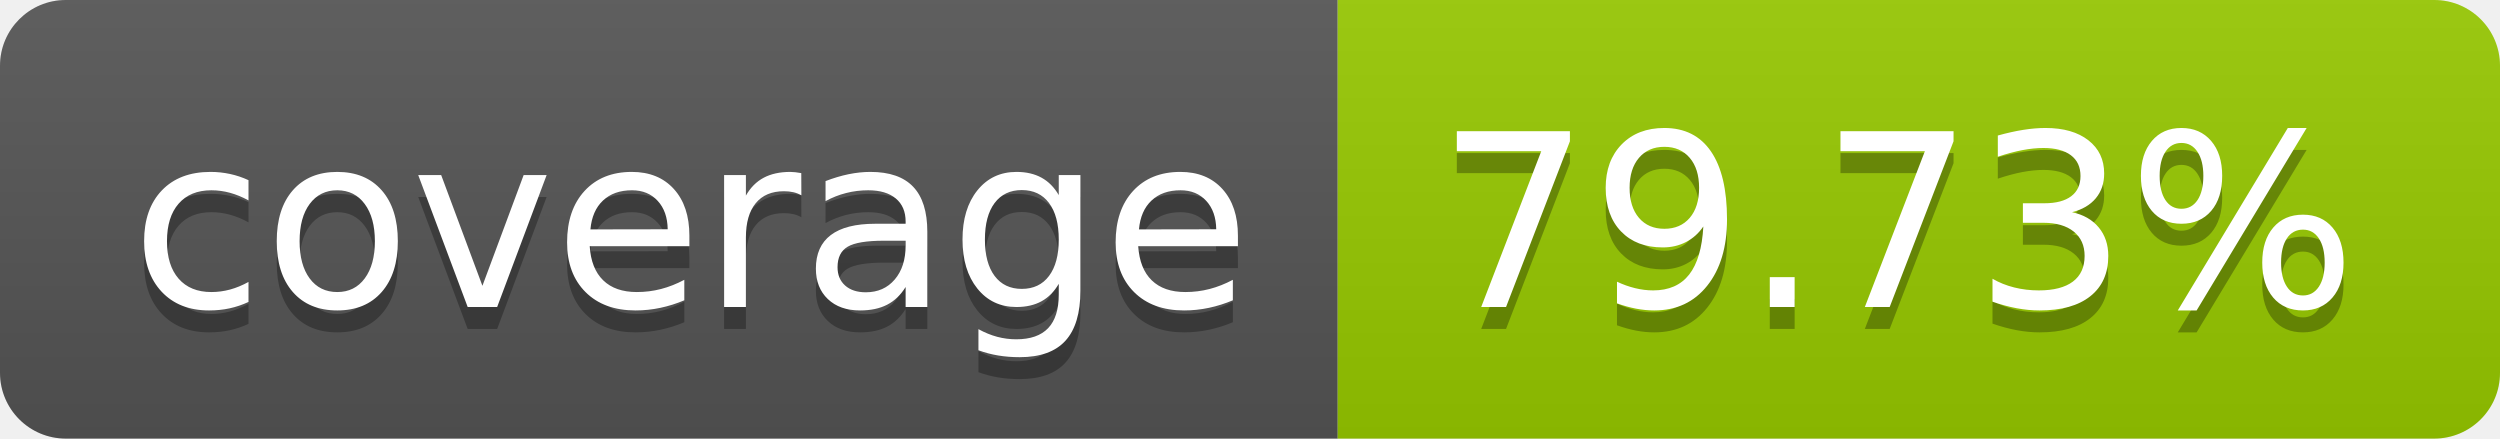
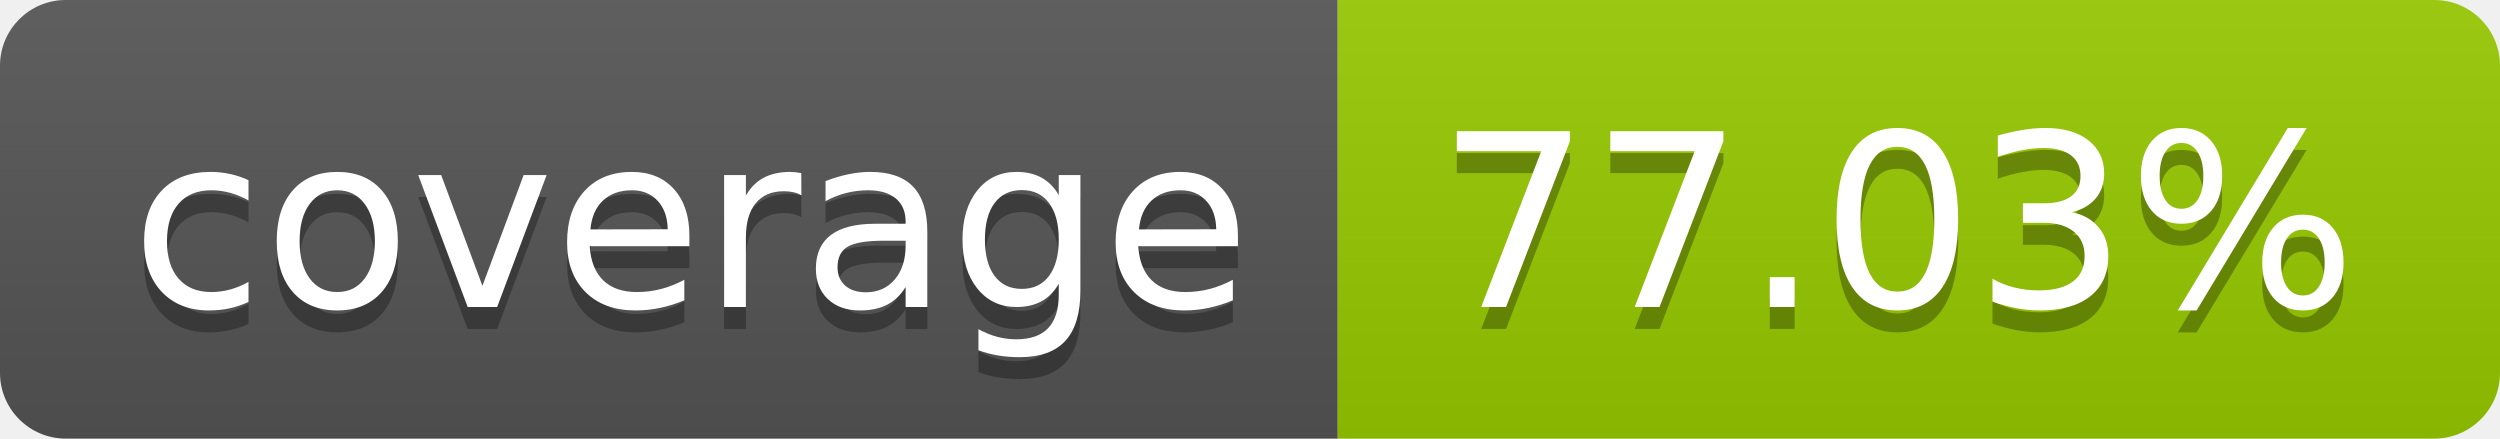
- <svg xmlns="http://www.w3.org/2000/svg" width="114" height="20" role="img" aria-label="coverage: 79.73%">
+ <svg xmlns="http://www.w3.org/2000/svg" width="114" height="20" role="img" aria-label="coverage: 77.03%">
  <linearGradient id="s" x2="0" y2="100%">
    <stop offset="0" stop-color="#bbb" stop-opacity=".1" />
    <stop offset="1" stop-opacity=".1" />
  </linearGradient>
  <clipPath id="r">
    <rect width="114" height="20" rx="3" fill="#fff" />
  </clipPath>
  <g clip-path="url(#r)">
    <rect width="61" height="20" fill="#555" />
    <rect x="61" width="53" height="20" fill="#97ca00" />
    <rect width="114" height="20" fill="url(#s)" />
  </g>
  <g fill="#fff" text-anchor="middle" font-family="Verdana,Geneva,DejaVu Sans,sans-serif" text-rendering="geometricPrecision" font-size="110">
    <text aria-hidden="true" x="315" y="150" fill="#010101" fill-opacity=".3" transform="scale(.1)" textLength="510">coverage</text>
    <text x="315" y="140" transform="scale(.1)" fill="#fff" textLength="510">coverage</text>
-     <text aria-hidden="true" x="865" y="150" fill="#010101" fill-opacity=".3" transform="scale(.1)" textLength="430">79.73%</text>
-     <text x="865" y="140" transform="scale(.1)" fill="#fff" textLength="430">79.73%</text>
+     <text aria-hidden="true" x="865" y="150" fill="#010101" fill-opacity=".3" transform="scale(.1)" textLength="430">77.03%</text>
+     <text x="865" y="140" transform="scale(.1)" fill="#fff" textLength="430">77.03%</text>
  </g>
</svg>
